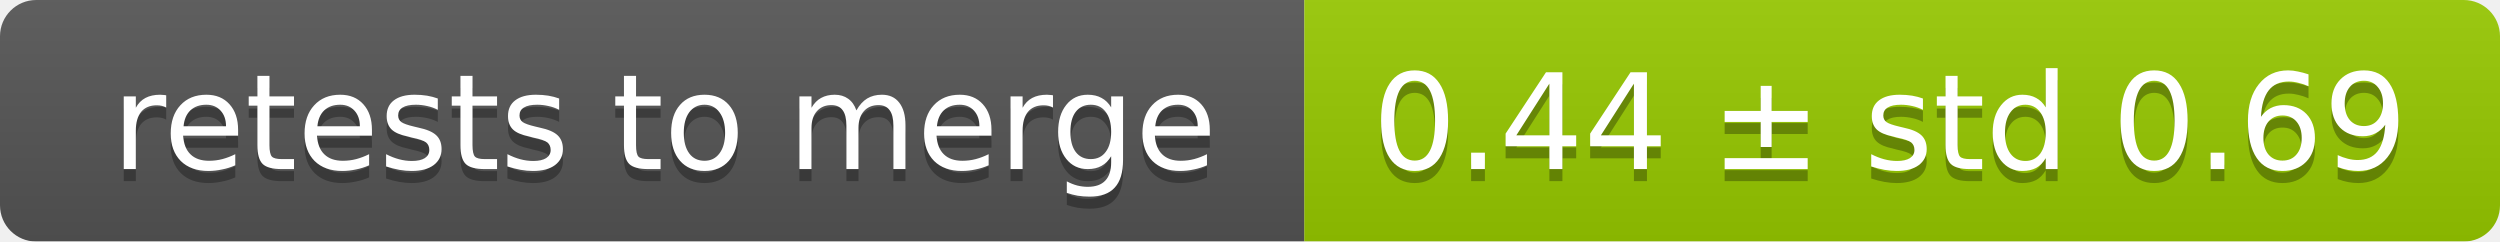
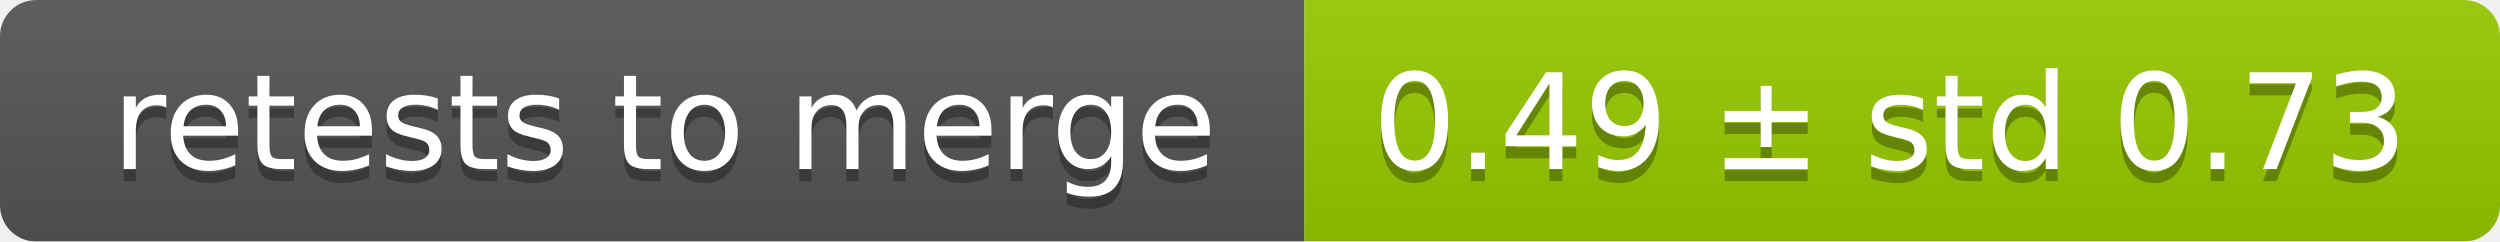
<svg xmlns="http://www.w3.org/2000/svg" width="207" height="20">
  <linearGradient id="smooth" x2="0" y2="100%">
    <stop offset="0" stop-color="#bbb" stop-opacity=".1" />
    <stop offset="1" stop-opacity=".1" />
  </linearGradient>
  <mask id="round">
    <rect width="207" height="20" rx="3" fill="#fff" />
  </mask>
  <g mask="url(#round)">
    <rect width="108" height="20" fill="#555" />
    <rect x="108" width="99" height="20" fill="#97ca00" />
    <rect width="207" height="20" fill="url(#smooth)" />
  </g>
  <g fill="#fff" text-anchor="middle" font-family="DejaVu Sans,Verdana,Geneva,sans-serif" font-size="11">
    <text x="55" y="15" fill="#010101" fill-opacity=".3">retests to merge</text>
    <text x="55" y="14">retests to merge</text>
-     <text x="156.5" y="15" fill="#010101" fill-opacity=".3">0.44 ± std 0.69</text>
-     <text x="156.5" y="14">0.44 ± std 0.69</text>
+     <text x="156.5" y="15" fill="#010101" fill-opacity=".3">0.49 ± std 0.73</text>
+     <text x="156.5" y="14">0.49 ± std 0.73</text>
  </g>
</svg>
